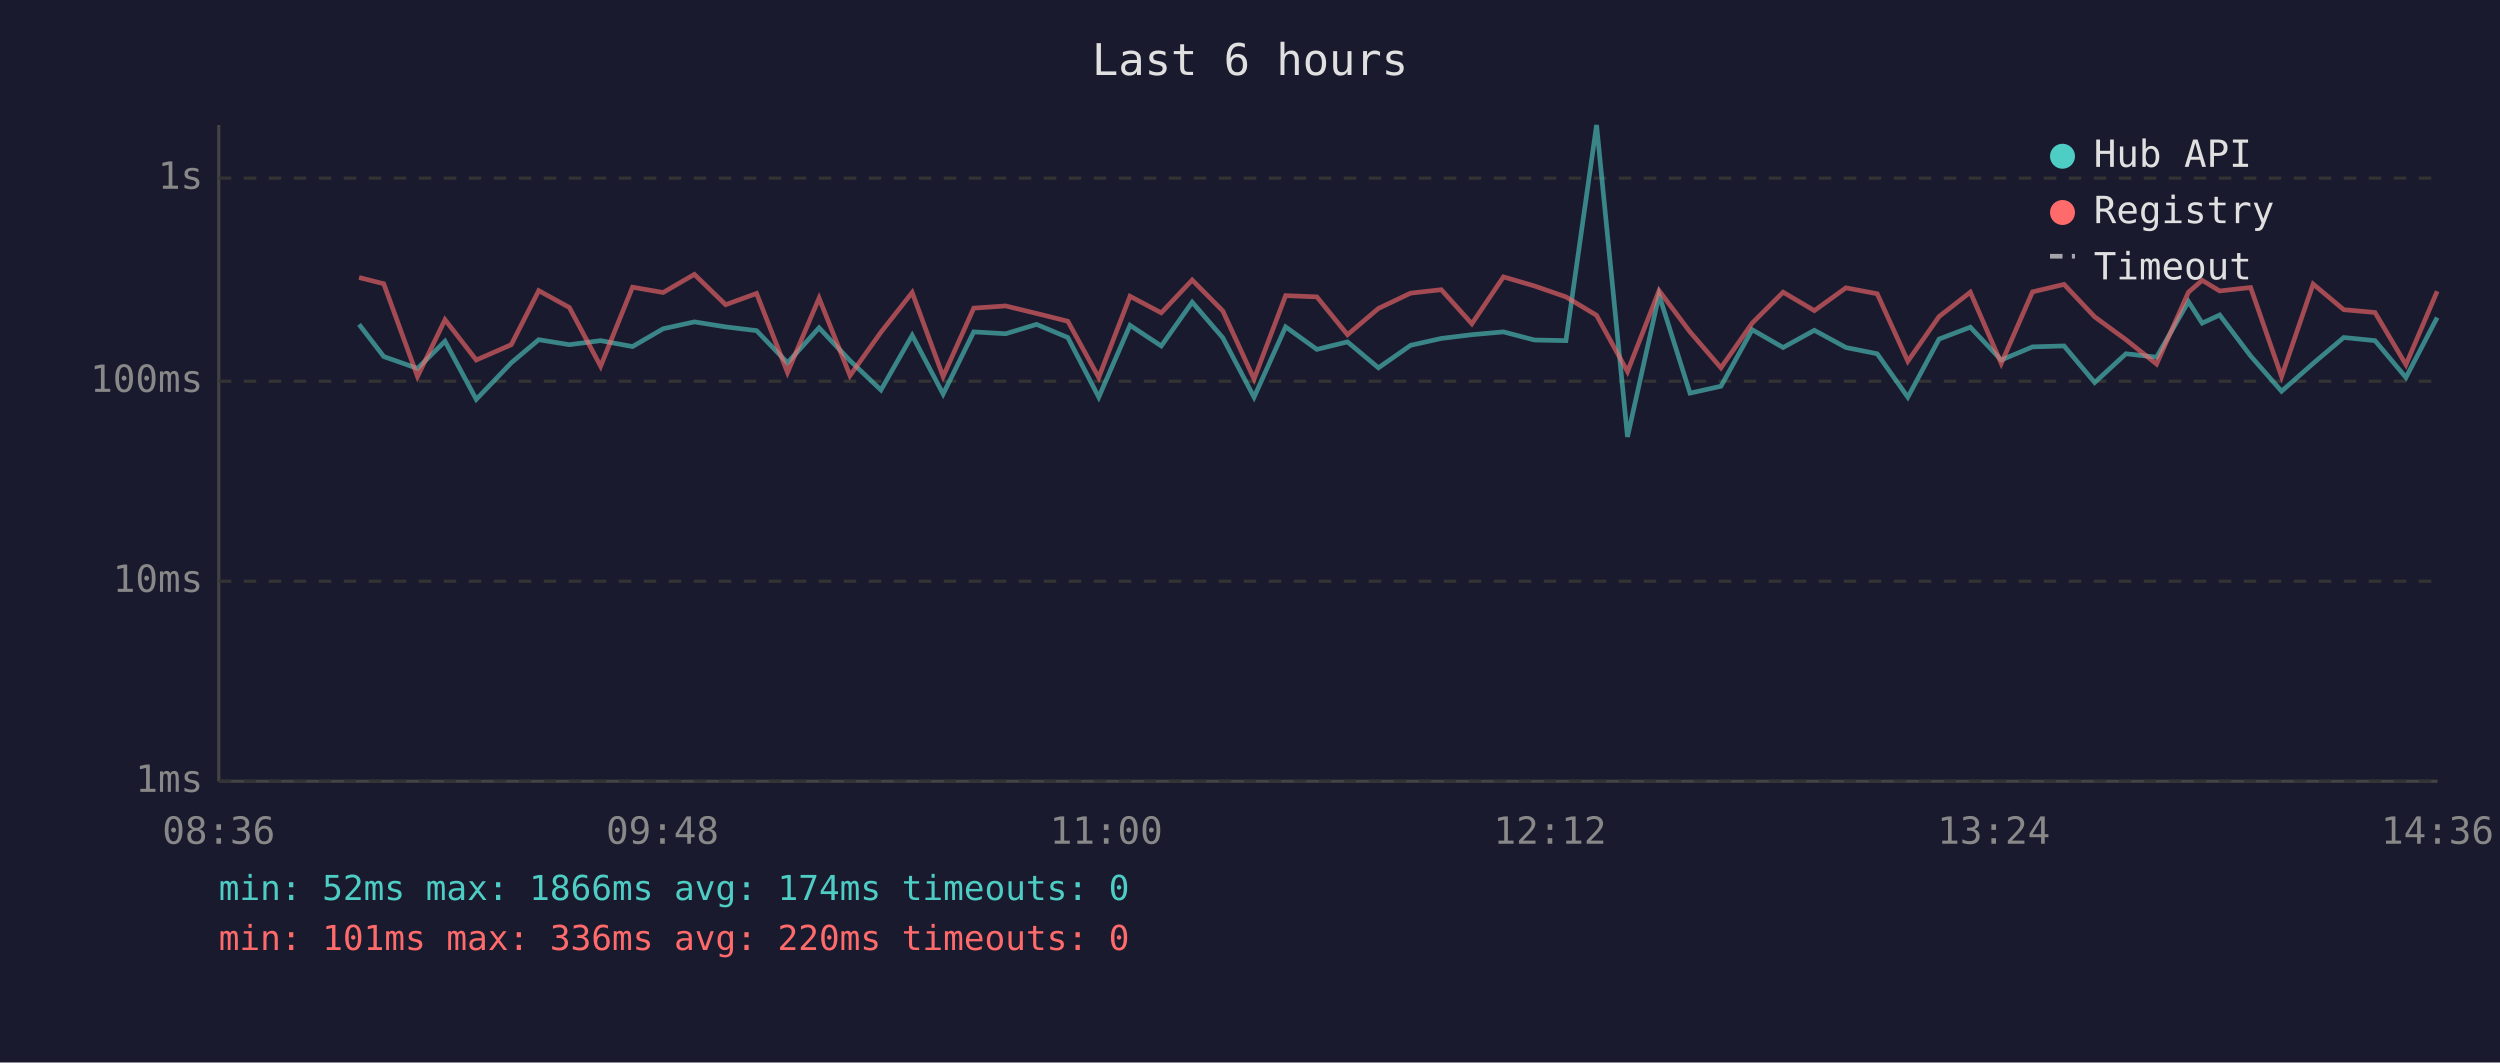
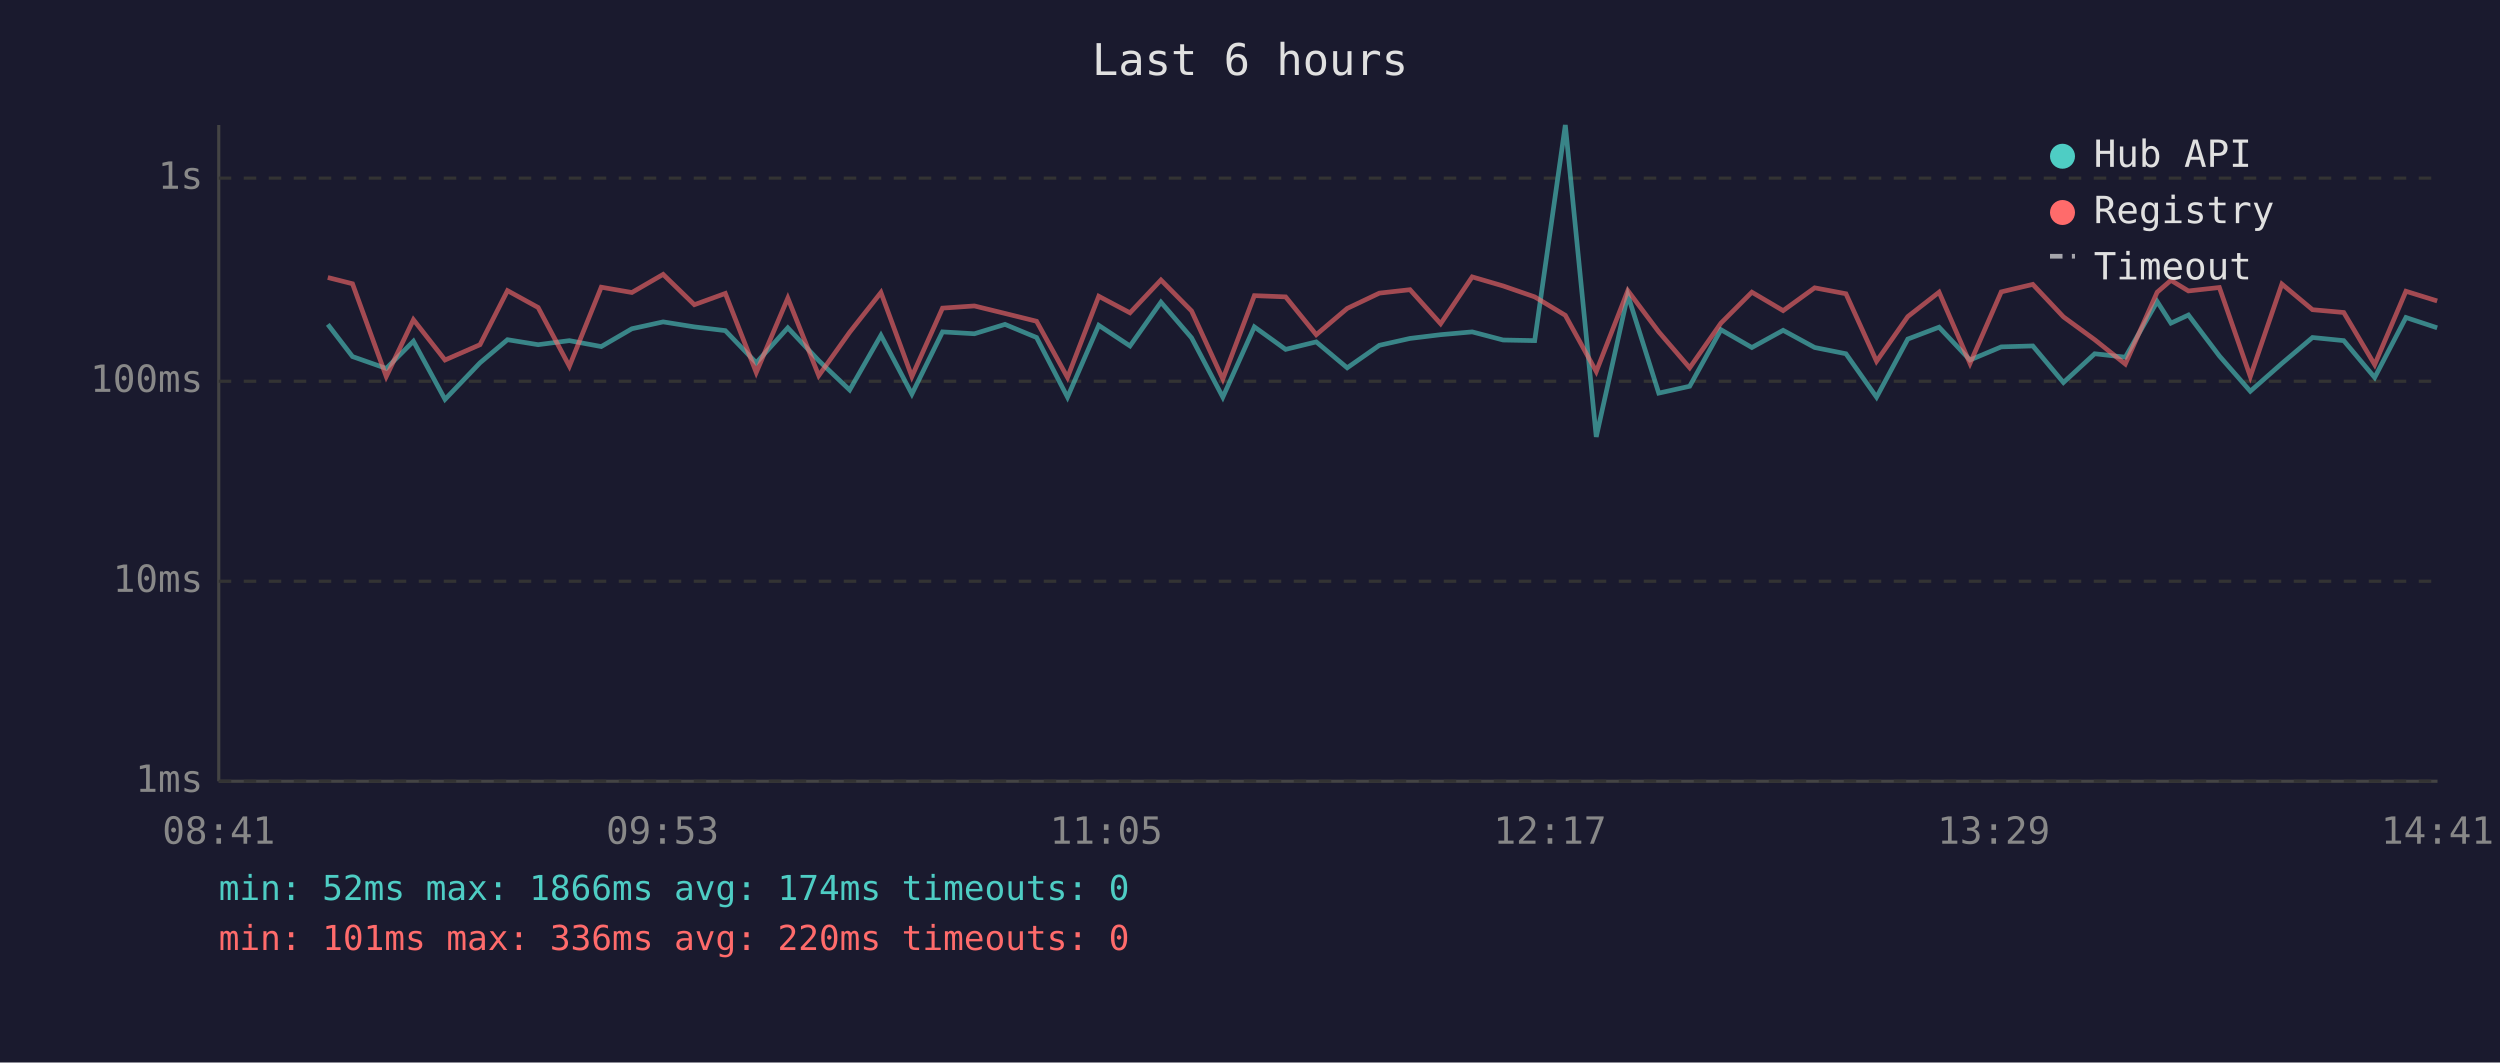
<svg xmlns="http://www.w3.org/2000/svg" viewBox="0 0 800 340" font-family="monospace" font-size="12">
  <rect width="800" height="340" fill="#1a1a2e" />
  <text x="400" y="24" fill="#e0e0e0" font-size="14" text-anchor="middle">Last 6 hours</text>
  <line x1="70" y1="40" x2="70" y2="250" stroke="#444" stroke-width="1" />
  <line x1="70" y1="250" x2="780" y2="250" stroke="#444" stroke-width="1" />
  <line x1="70" y1="250" x2="780" y2="250" stroke="#333" stroke-width="1" stroke-dasharray="4" />
  <text x="65" y="250" fill="#888" text-anchor="end" dominant-baseline="middle">1ms</text>
  <line x1="70" y1="186" x2="780" y2="186" stroke="#333" stroke-width="1" stroke-dasharray="4" />
  <text x="65" y="186" fill="#888" text-anchor="end" dominant-baseline="middle">10ms</text>
  <line x1="70" y1="122" x2="780" y2="122" stroke="#333" stroke-width="1" stroke-dasharray="4" />
  <text x="65" y="122" fill="#888" text-anchor="end" dominant-baseline="middle">100ms</text>
  <line x1="70" y1="57" x2="780" y2="57" stroke="#333" stroke-width="1" stroke-dasharray="4" />
  <text x="65" y="57" fill="#888" text-anchor="end" dominant-baseline="middle">1s</text>
-   <text x="70" y="270" fill="#888" text-anchor="middle">08:36</text>
-   <text x="212" y="270" fill="#888" text-anchor="middle">09:48</text>
-   <text x="354" y="270" fill="#888" text-anchor="middle">11:00</text>
-   <text x="496" y="270" fill="#888" text-anchor="middle">12:12</text>
-   <text x="638" y="270" fill="#888" text-anchor="middle">13:24</text>
-   <text x="780" y="270" fill="#888" text-anchor="middle">14:36</text>
-   <polyline points="114.9,103.8 122.8,114.1 133.6,117.9 142.4,109.2 152.4,127.8 163.6,116.1 172.4,108.7 182.2,110.3 192.2,109.0 202.4,110.9 212.2,105.2 222.2,103.0 232.2,104.6 242.1,105.8 252.0,116.1 262.1,104.9 272.0,115.4 281.9,124.8 291.9,107.3 301.8,126.1 311.6,106.2 321.8,106.8 331.7,103.8 341.7,108.0 351.6,127.1 361.6,104.1 371.6,110.7 381.5,96.7 391.3,108.1 401.3,127.1 411.4,104.6 421.4,111.8 431.2,109.4 441.1,117.7 451.4,110.5 461.2,108.3 471.0,107.1 481.1,106.2 491.0,108.8 501.1,109.0 510.9,40.0 520.8,139.8 530.9,94.4 540.8,125.8 550.7,123.6 560.7,105.5 570.6,111.2 580.6,105.7 590.7,111.2 600.7,113.2 610.5,127.1 620.5,108.5 630.5,104.7 640.4,115.2 650.4,111.0 660.5,110.7 670.3,122.4 680.3,113.2 690.1,114.3 700.3,96.5 704.7,103.4 710.3,100.8 720.2,113.9 730.1,125.2 740.2,116.3 750.0,108.0 760.0,109.0 769.9,120.8 779.9,101.6" fill="none" stroke="#4ecdc4" stroke-width="1.5" opacity="0.6" />
-   <polyline points="114.9,88.8 122.8,90.8 133.6,120.5 142.4,102.3 152.4,115.2 163.6,110.3 172.4,93.0 182.2,98.4 192.2,117.2 202.4,91.9 212.2,93.6 222.2,87.8 232.2,97.5 242.1,93.9 252.0,119.2 262.1,95.4 272.0,120.2 281.9,106.3 291.9,93.6 301.8,120.5 311.6,98.6 321.8,97.9 331.7,100.3 341.7,102.8 351.6,120.8 361.6,94.8 371.6,100.1 381.5,89.6 391.3,99.5 401.3,121.3 411.4,94.6 421.4,95.0 431.2,107.1 441.1,98.7 451.4,93.8 461.2,92.7 471.0,103.6 481.1,88.6 491.0,91.5 501.1,95.0 510.9,100.9 520.8,118.9 530.9,93.0 540.8,106.2 550.7,117.7 560.7,103.4 570.6,93.5 580.6,99.4 590.7,92.1 600.7,94.0 610.5,115.6 620.5,101.3 630.5,93.5 640.4,116.3 650.4,93.4 660.5,91.0 670.3,101.4 680.3,108.7 690.1,116.5 700.3,93.5 704.7,89.7 710.3,93.1 720.2,92.0 730.1,120.5 740.2,90.9 750.0,99.1 760.0,100.0 769.9,116.7 779.9,93.2" fill="none" stroke="#ff6b6b" stroke-width="1.5" opacity="0.6" />
+   <text x="70" y="270" fill="#888" text-anchor="middle">08:41</text>
+   <text x="212" y="270" fill="#888" text-anchor="middle">09:53</text>
+   <text x="354" y="270" fill="#888" text-anchor="middle">11:05</text>
+   <text x="496" y="270" fill="#888" text-anchor="middle">12:17</text>
+   <text x="638" y="270" fill="#888" text-anchor="middle">13:29</text>
+   <text x="780" y="270" fill="#888" text-anchor="middle">14:41</text>
+   <polyline points="104.9,103.8 112.8,114.1 123.6,117.9 132.3,109.2 142.4,127.8 153.6,116.1 162.4,108.7 172.2,110.3 182.2,109.0 192.4,110.9 202.2,105.2 212.2,103.0 222.2,104.6 232.1,105.8 242.0,116.1 252.1,104.9 262.0,115.4 271.9,124.8 281.9,107.3 291.8,126.1 301.6,106.2 311.8,106.8 321.6,103.8 331.7,108.0 341.6,127.1 351.6,104.1 361.6,110.7 371.5,96.7 381.3,108.1 391.3,127.1 401.4,104.6 411.4,111.8 421.2,109.4 431.1,117.7 441.4,110.5 451.2,108.3 461.0,107.1 471.1,106.2 481.0,108.8 491.1,109.0 500.9,40.0 510.8,139.8 520.9,94.4 530.8,125.8 540.7,123.6 550.7,105.5 560.6,111.2 570.6,105.7 580.7,111.2 590.7,113.2 600.5,127.1 610.5,108.5 620.5,104.7 630.4,115.2 640.4,111.0 650.5,110.7 660.3,122.4 670.3,113.2 680.1,114.3 690.3,96.5 694.7,103.4 700.3,100.8 710.2,113.9 720.1,125.2 730.2,116.3 740.0,108.0 750.0,109.0 759.9,120.8 769.9,101.6 779.9,104.9" fill="none" stroke="#4ecdc4" stroke-width="1.5" opacity="0.6" />
+   <polyline points="104.9,88.8 112.8,90.8 123.6,120.5 132.3,102.3 142.4,115.2 153.6,110.3 162.4,93.0 172.2,98.4 182.2,117.2 192.4,91.9 202.2,93.6 212.2,87.8 222.2,97.5 232.1,93.9 242.0,119.2 252.1,95.4 262.0,120.2 271.9,106.3 281.9,93.6 291.8,120.5 301.6,98.6 311.8,97.9 321.6,100.3 331.7,102.8 341.6,120.8 351.6,94.8 361.6,100.1 371.5,89.6 381.3,99.5 391.3,121.3 401.4,94.6 411.4,95.0 421.2,107.1 431.1,98.7 441.4,93.8 451.2,92.7 461.0,103.6 471.1,88.6 481.0,91.5 491.1,95.0 500.9,100.9 510.8,118.9 520.9,93.0 530.8,106.2 540.7,117.7 550.7,103.4 560.6,93.5 570.6,99.4 580.7,92.1 590.7,94.0 600.5,115.6 610.5,101.3 620.5,93.5 630.4,116.3 640.4,93.4 650.5,91.0 660.3,101.4 670.3,108.7 680.1,116.5 690.3,93.5 694.7,89.7 700.3,93.1 710.2,92.0 720.1,120.5 730.2,90.9 740.0,99.1 750.0,100.0 759.9,116.7 769.9,93.2 779.9,96.3" fill="none" stroke="#ff6b6b" stroke-width="1.5" opacity="0.6" />
  <circle cx="660" cy="50" r="4" fill="#4ecdc4" />
  <text x="670" y="50" fill="#e0e0e0" dominant-baseline="middle">Hub API</text>
  <circle cx="660" cy="68" r="4" fill="#ff6b6b" />
  <text x="670" y="68" fill="#e0e0e0" dominant-baseline="middle">Registry</text>
  <line x1="656" y1="82" x2="664" y2="82" stroke="#e0e0e0" stroke-width="1.5" stroke-dasharray="4,3" opacity="0.7" />
  <text x="670" y="86" fill="#e0e0e0" dominant-baseline="middle">Timeout</text>
  <text x="70" y="288" fill="#4ecdc4" font-size="11">min: 52ms  max: 1866ms  avg: 174ms  timeouts: 0</text>
  <text x="70" y="304" fill="#ff6b6b" font-size="11">min: 101ms  max: 336ms  avg: 220ms  timeouts: 0</text>
</svg>
